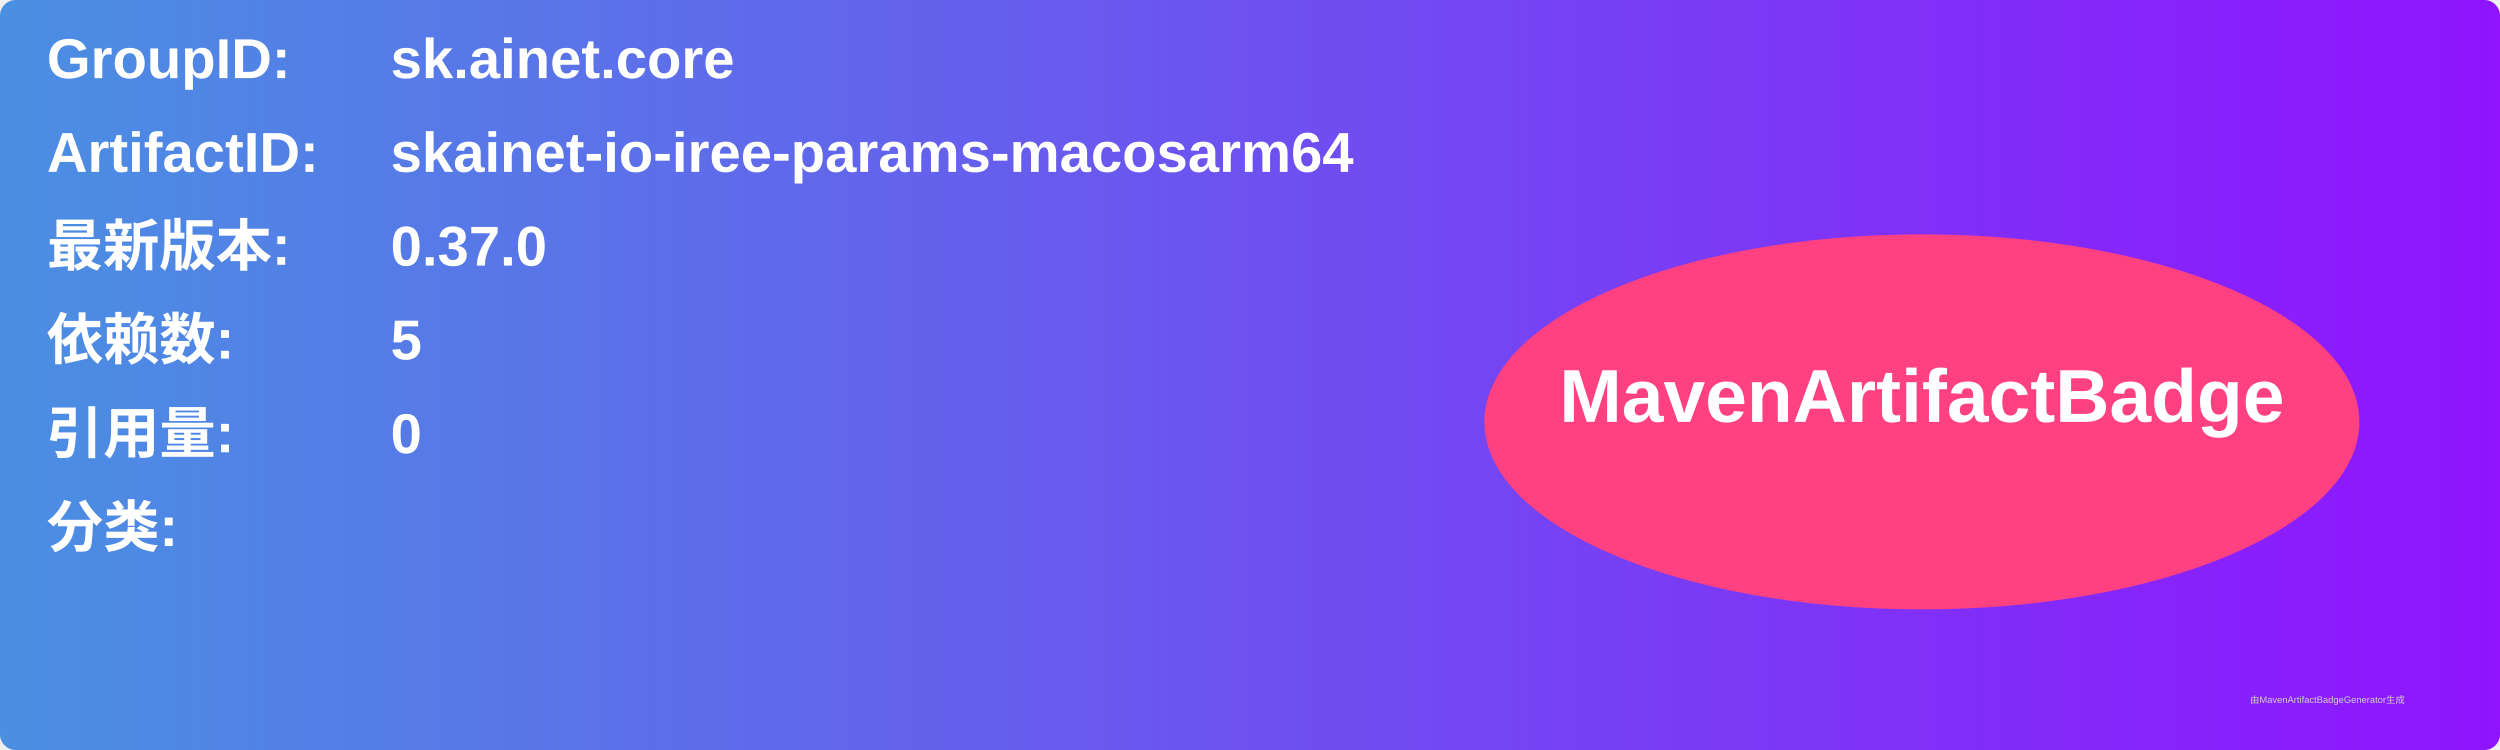
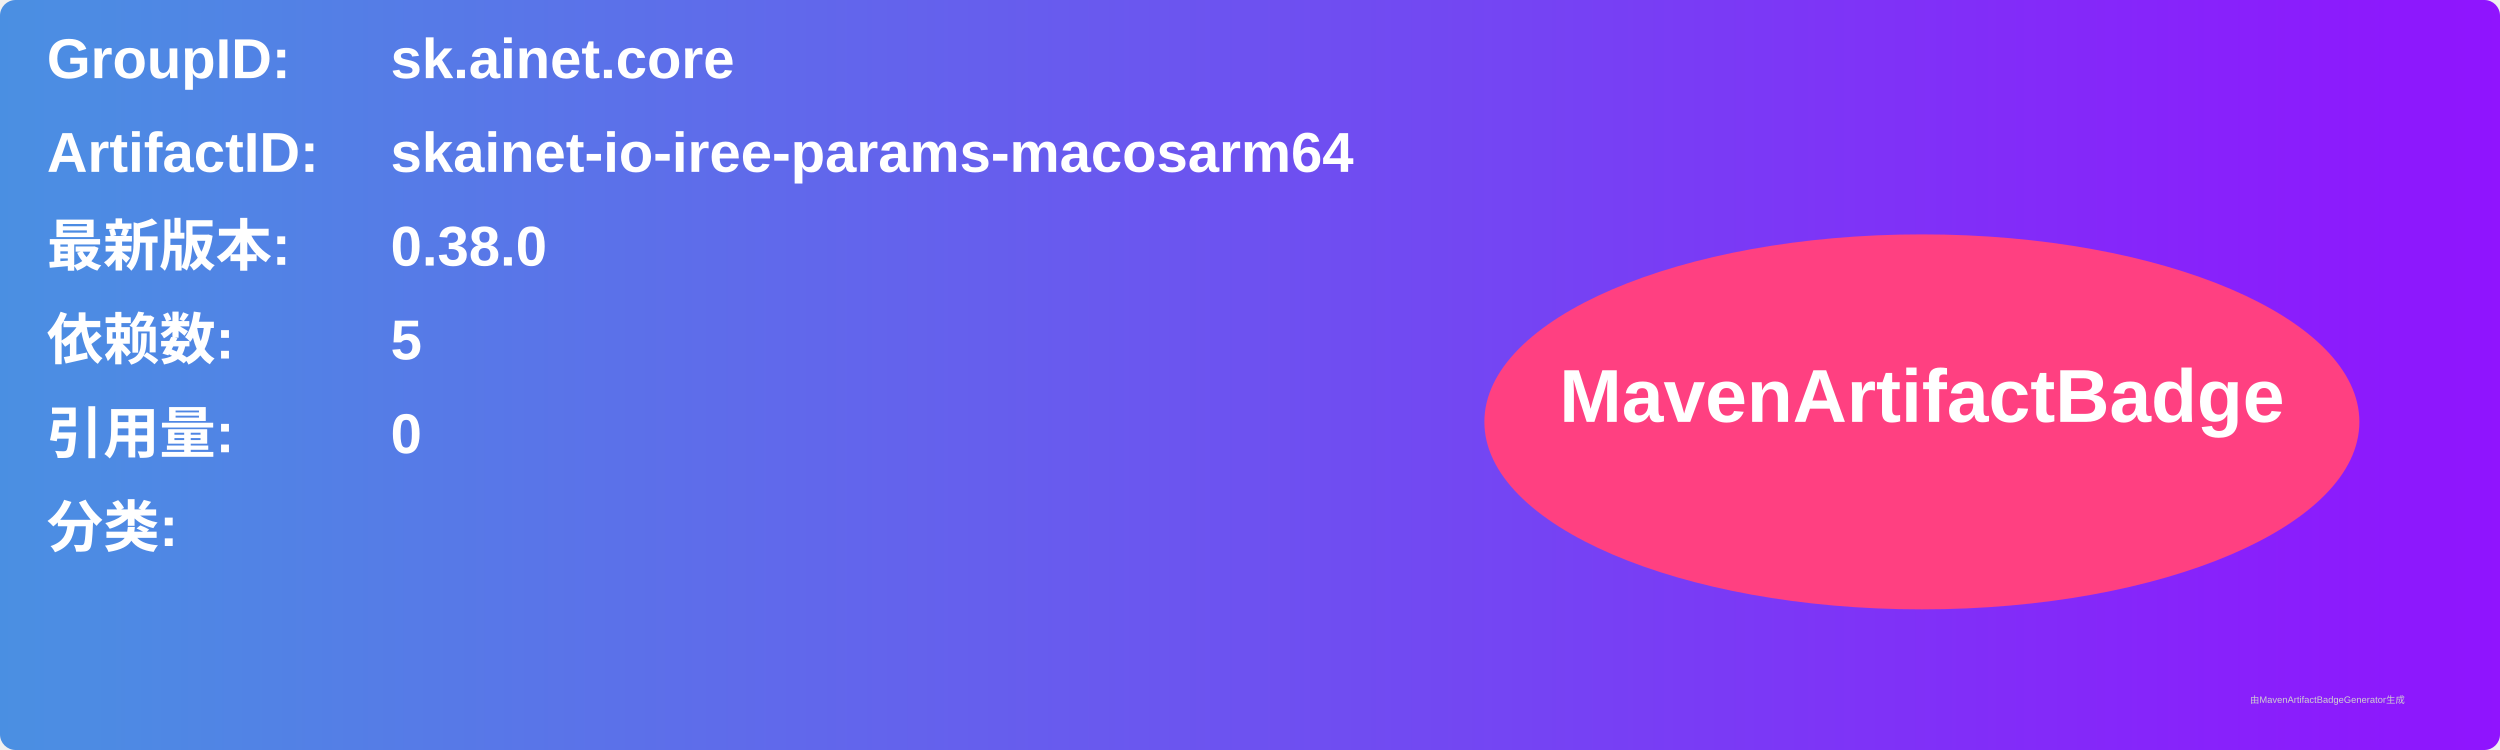
<svg xmlns="http://www.w3.org/2000/svg" width="800" height="240" viewBox="0 0 800 240">
  <linearGradient id="grad" x1="0%" y1="0%" x2="100%" y2="0%">
    <stop offset="0%" stop-color="#4a90e2" />
    <stop offset="100%" stop-color="#9013fe" />
  </linearGradient>
  <rect width="100%" height="100%" rx="5" ry="5" fill="url(#grad)" />
  <g transform="translate(15, 15)">
    <text x="0" y="10" font-family="Arial" font-size="18" fill="white" font-weight="bold" width="260">GroupID:</text>
    <text x="110" y="10" font-family="Arial" font-size="18" fill="white" font-weight="bold" width="460">sk.ainet.core</text>
    <text x="0" y="40" font-family="Arial" font-size="18" fill="white" font-weight="bold" width="260">ArtifactID:</text>
    <text x="110" y="40" font-family="Arial" font-size="18" fill="white" font-weight="bold" width="460">skainet-io-iree-params-macosarm64</text>
    <text x="0" y="70" font-family="Arial" font-size="18" fill="white" font-weight="bold">最新版本:</text>
    <text x="110" y="70" font-family="Arial" font-size="18" fill="white" font-weight="bold">
-       <tspan font-weight="bold">0.37.0</tspan>
+       <tspan font-weight="bold">0.38.0</tspan>
    </text>
    <text x="0" y="100" font-family="Arial" font-size="18" fill="white" font-weight="bold">依赖数: </text>
    <text x="110" y="100" font-family="Arial" font-size="18" fill="white">
      <tspan font-weight="bold">5</tspan>
    </text>
    <text x="0" y="130" font-family="Arial" font-size="18" fill="white" font-weight="bold">引用量: </text>
    <text x="110" y="130" font-family="Arial" font-size="18" fill="white">
      <tspan font-weight="bold">0</tspan>
    </text>
    <text x="0" y="160" font-family="Arial" font-size="18" fill="white" font-weight="bold">分类:</text>
    <text x="10" y="190" font-family="Arial" font-size="10" fill="white">
      <tspan font-weight="bold" />
    </text>
    <ellipse cx="600" cy="120" rx="140" ry="60" fill="#ff4081" />
    <text x="600" y="120" text-anchor="middle" font-family="Arial" font-size="24" fill="white" font-weight="bold">MavenArtifactBadge</text>
  </g>
  <text x="720" y="225" font-family="Arial" font-size="3" fill="#d0d0d0">由MavenArtifactBadgeGenerator生成</text>
</svg>
